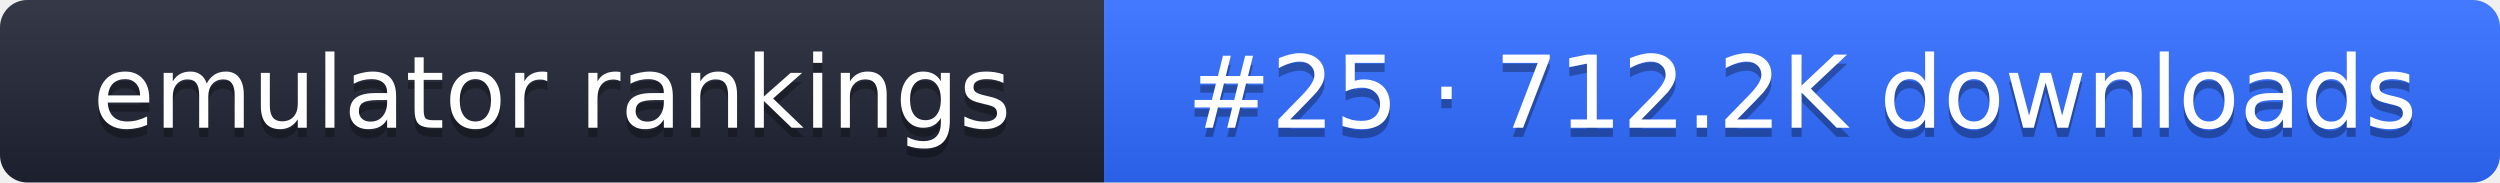
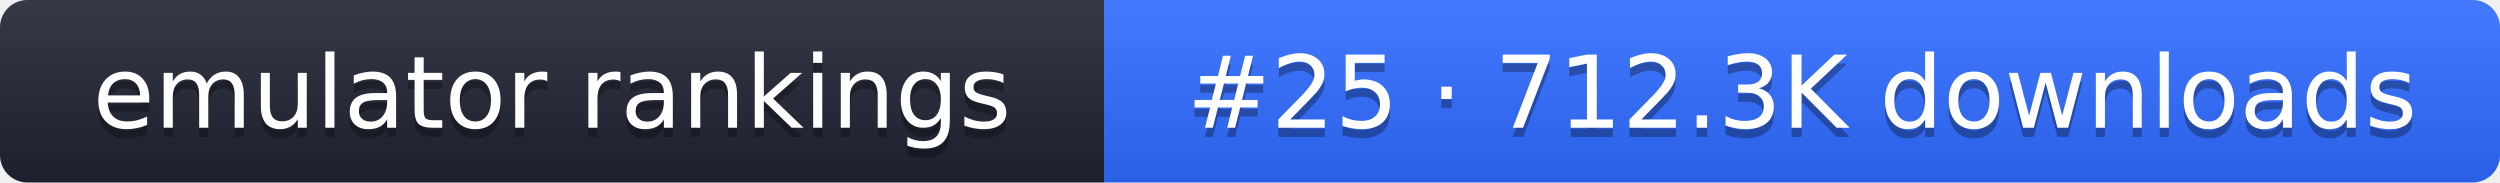
- <svg xmlns="http://www.w3.org/2000/svg" width="274" height="20" role="img" aria-label="emulator rankings: #25 · 712.2K downloads">
+ <svg xmlns="http://www.w3.org/2000/svg" width="274" height="20" role="img" aria-label="emulator rankings: #25 · 712.3K downloads">
  <linearGradient id="g" x2="0" y2="100%">
    <stop offset="0" stop-color="#fff" stop-opacity=".1" />
    <stop offset="1" stop-opacity=".1" />
  </linearGradient>
  <clipPath id="r">
    <rect width="274" height="20" rx="3" fill="#fff" />
  </clipPath>
  <g clip-path="url(#r)">
    <rect width="121" height="20" fill="#1f2433" />
    <rect x="121" width="153" height="20" fill="#2f6bff" />
    <rect width="274" height="20" fill="url(#g)" />
  </g>
  <g fill="#fff" text-anchor="middle" font-family="Verdana,DejaVu Sans,sans-serif" font-size="11">
    <text x="60.5" y="15" fill="#010101" fill-opacity=".3">emulator rankings</text>
    <text x="60.5" y="14">emulator rankings</text>
-     <text x="197.5" y="15" fill="#010101" fill-opacity=".3">#25 · 712.2K downloads</text>
-     <text x="197.5" y="14">#25 · 712.2K downloads</text>
+     <text x="197.5" y="15" fill="#010101" fill-opacity=".3">#25 · 712.3K downloads</text>
+     <text x="197.5" y="14">#25 · 712.3K downloads</text>
  </g>
</svg>
